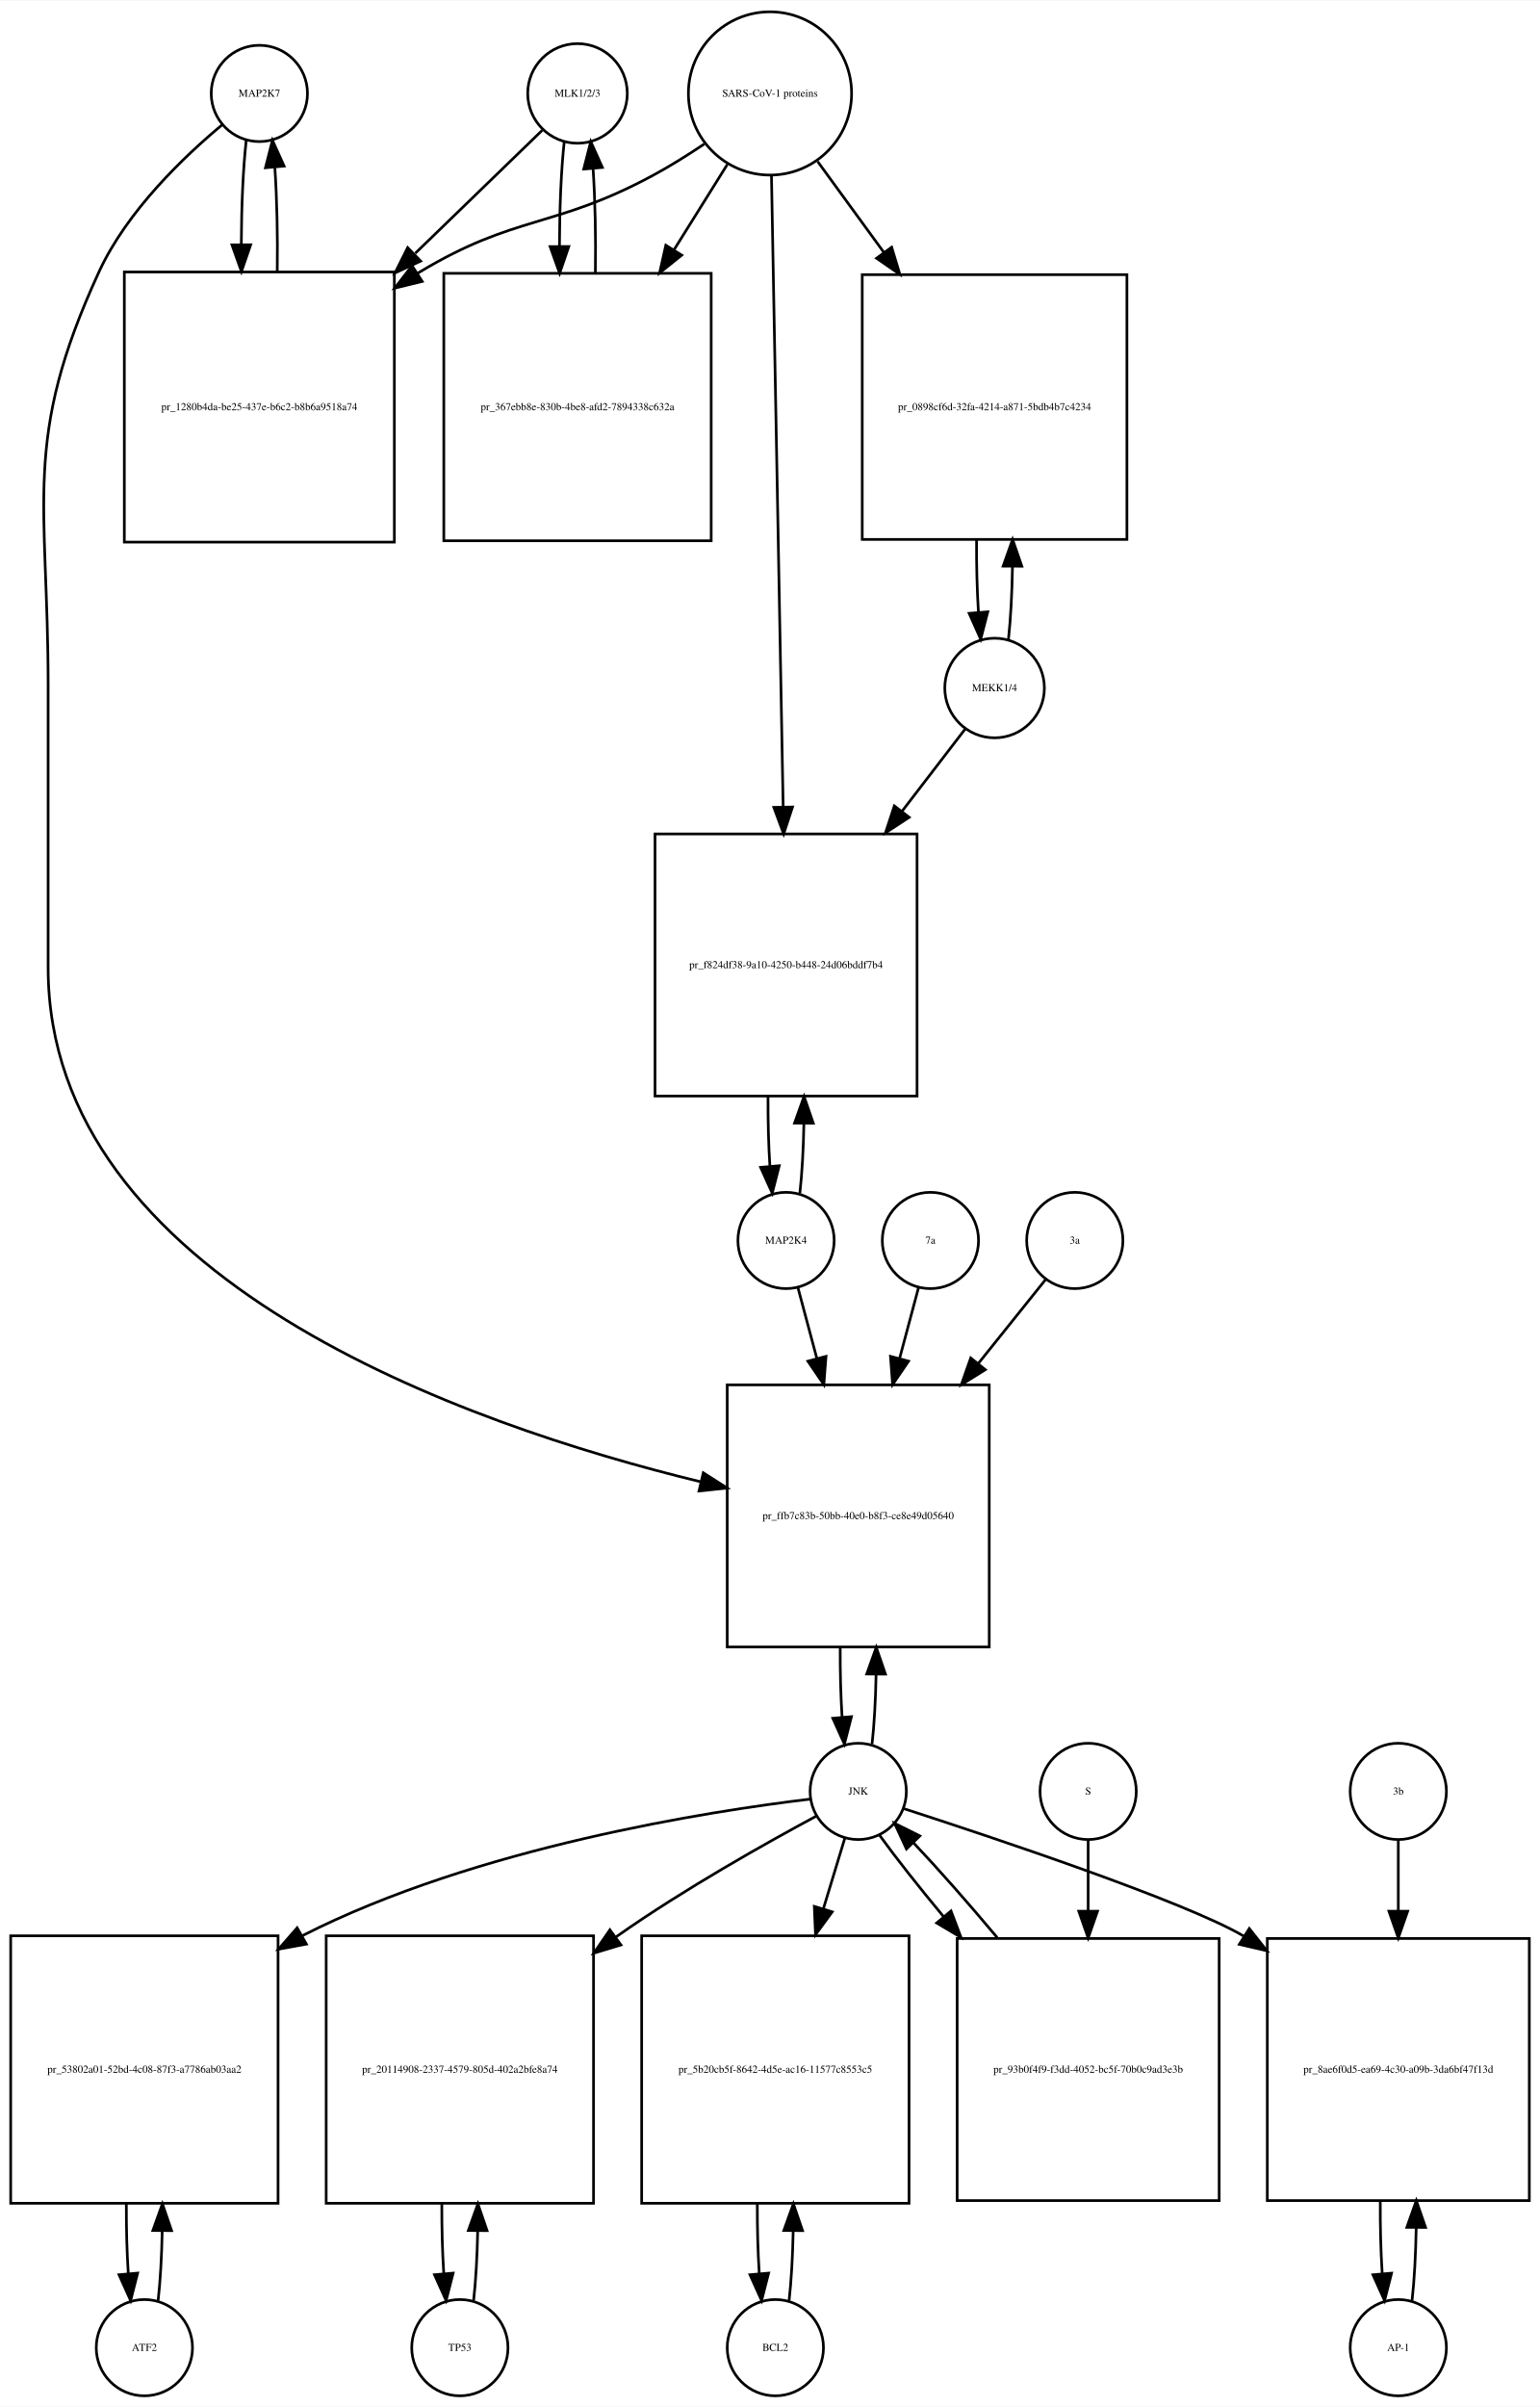
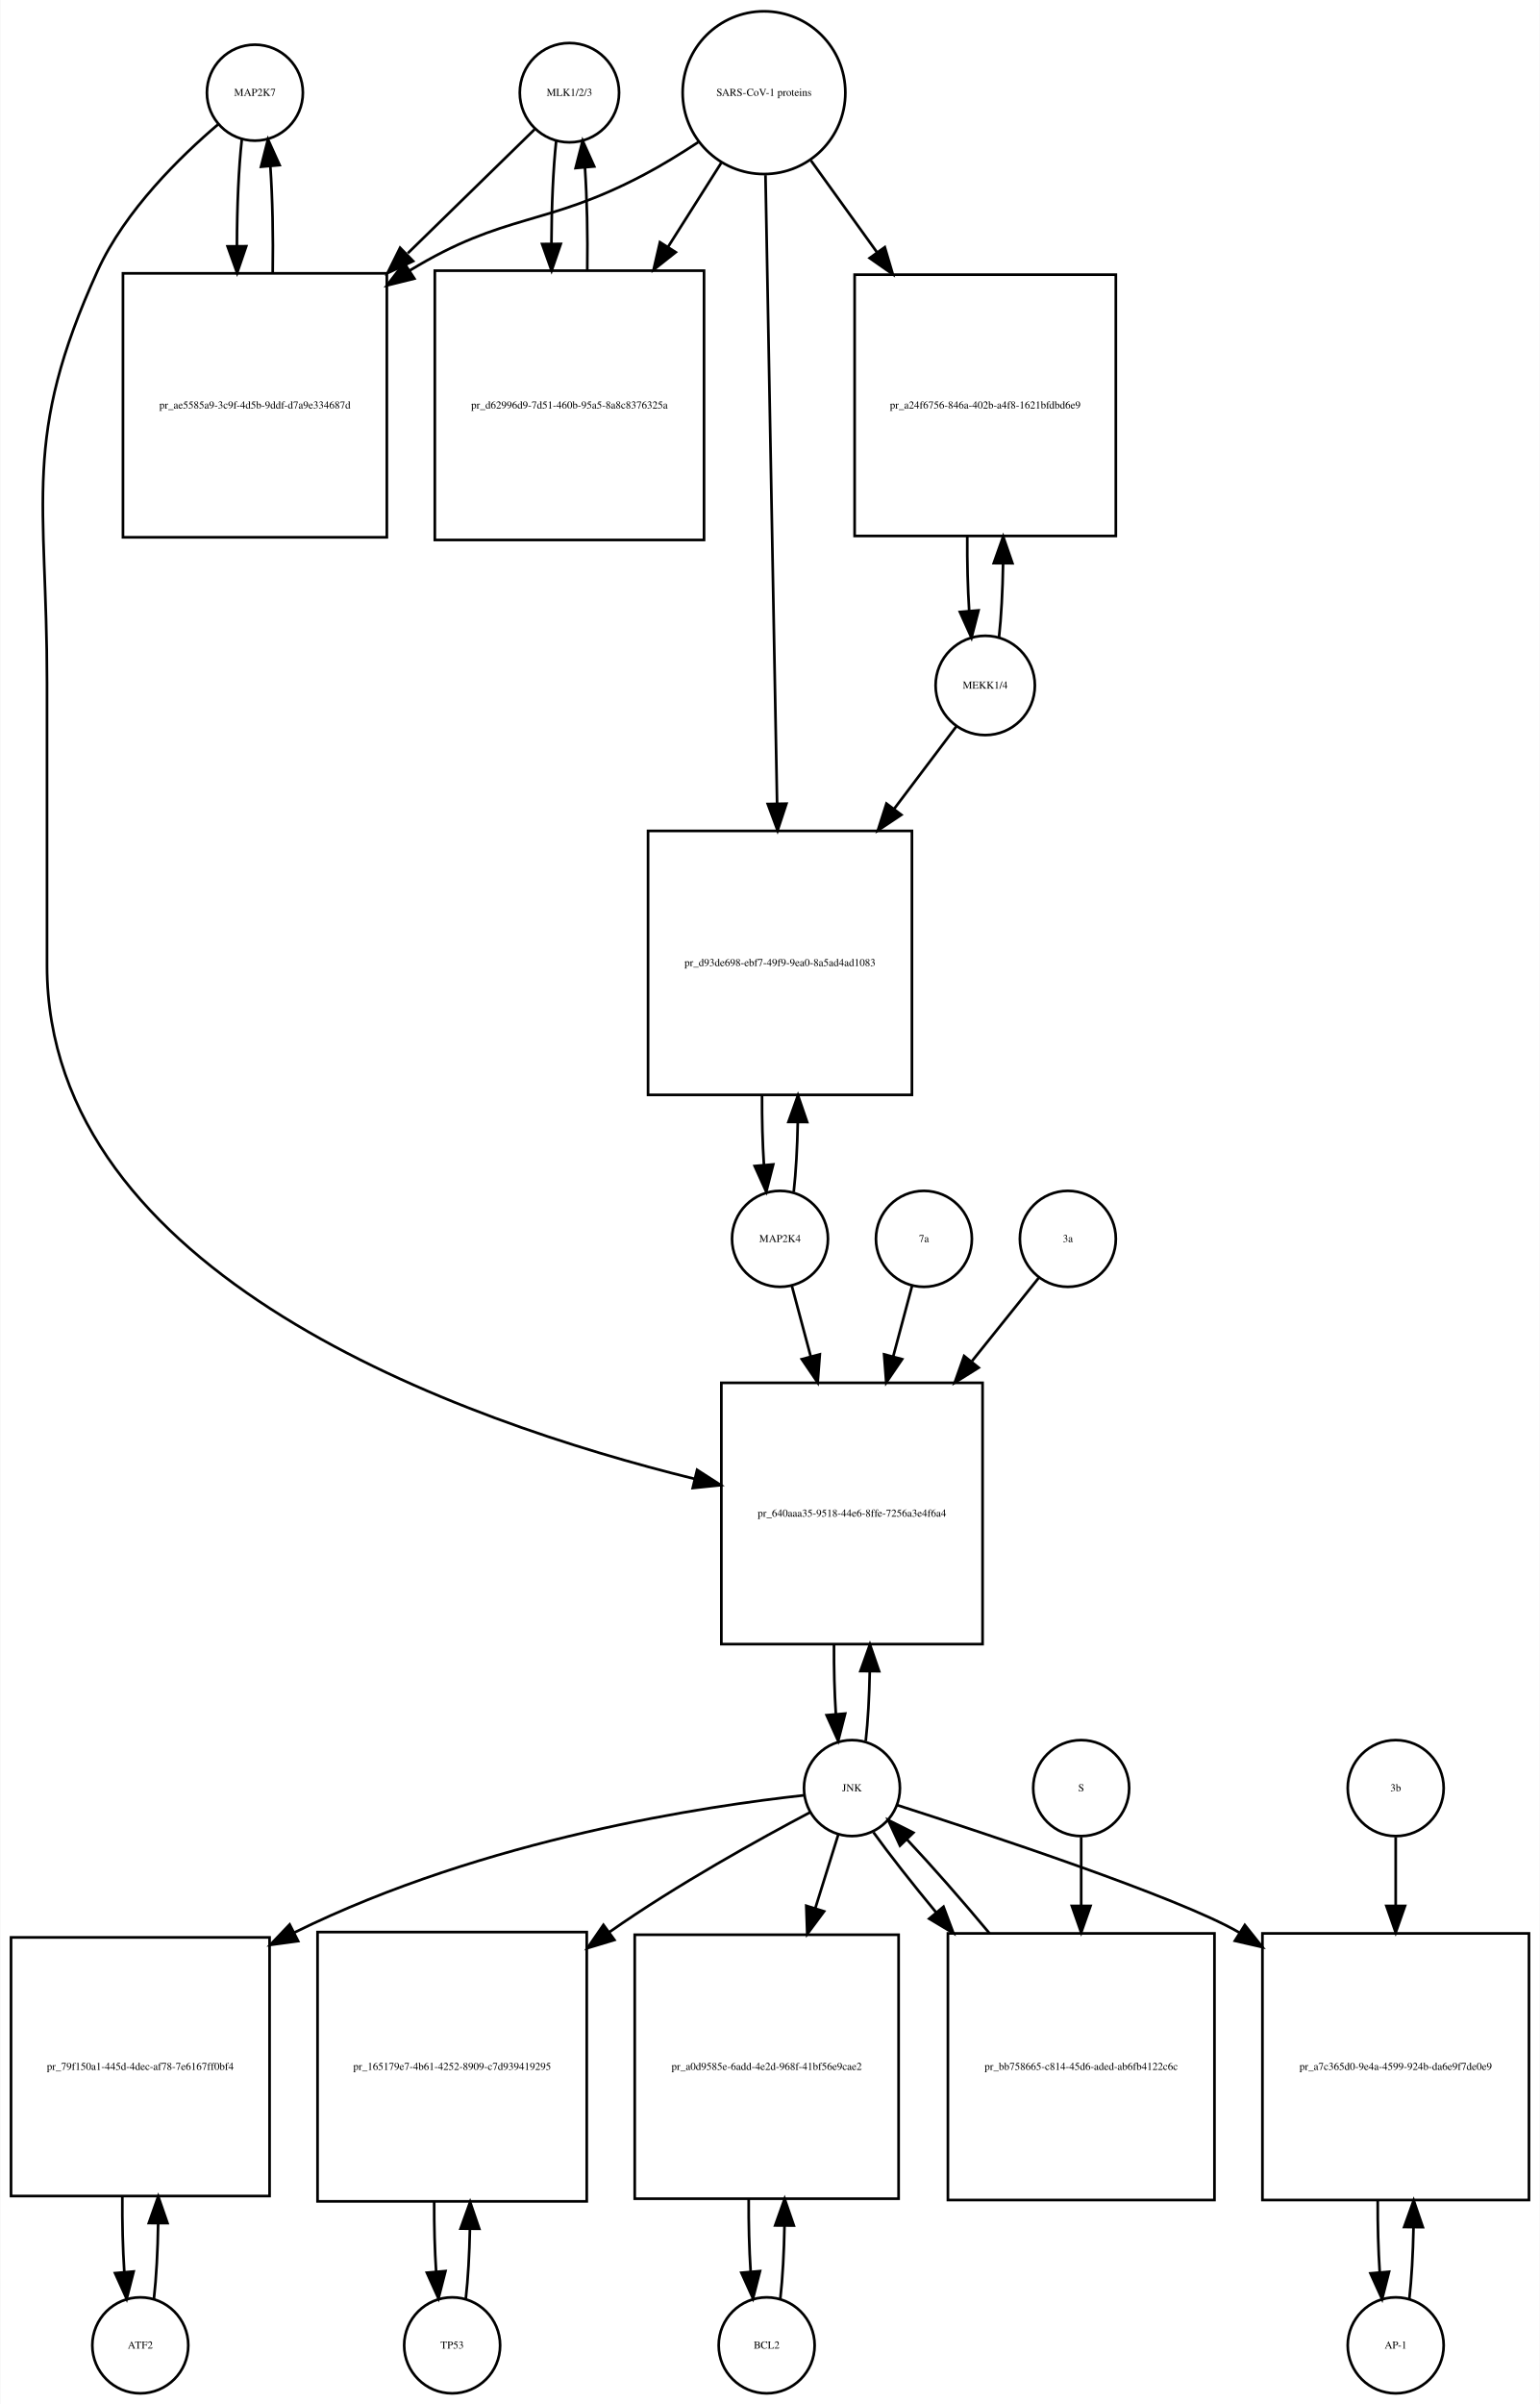
- <svg xmlns="http://www.w3.org/2000/svg" width="576pt" height="900pt" viewBox="0.00 0.00 576.00 899.64">
-   <g id="graph0" class="graph" transform="scale(1 1) rotate(0) translate(4 895.641)">
-     <polygon fill="white" stroke="none" points="-4,4 -4,-895.641 572,-895.641 572,4 -4,4" />
+ <svg xmlns="http://www.w3.org/2000/svg" width="578pt" height="902pt" viewBox="0.00 0.00 577.50 901.64">
+   <g id="graph0" class="graph" transform="scale(1 1) rotate(0) translate(4 897.641)">
+     <polygon fill="white" stroke="none" points="-4,4 -4,-897.641 573.5,-897.641 573.5,4 -4,4" />
    <g id="node1" class="node">
-       <ellipse fill="none" stroke="black" cx="93" cy="-860.882" rx="18" ry="18" />
-       <text text-anchor="middle" x="93" y="-859.682" font-family="Times,serif" font-size="4.00">MAP2K7</text>
+       <ellipse fill="none" stroke="black" cx="91.5" cy="-862.882" rx="18" ry="18" />
+       <text text-anchor="middle" x="91.5" y="-861.682" font-family="Times,serif" font-size="4.00">MAP2K7</text>
    </g>
    <g id="node2" class="node">
-       <polygon fill="none" stroke="black" points="143.5,-794.123 42.5,-794.123 42.5,-693.123 143.5,-693.123 143.5,-794.123" />
-       <text text-anchor="middle" x="93" y="-742.423" font-family="Times,serif" font-size="4.00">pr_1280b4da-be25-437e-b6c2-b8b6a9518a74</text>
+       <polygon fill="none" stroke="black" points="141,-795.123 42,-795.123 42,-696.123 141,-696.123 141,-795.123" />
+       <text text-anchor="middle" x="91.5" y="-744.423" font-family="Times,serif" font-size="4.00">pr_ae5585a9-3c9f-4d5b-9ddf-d7a9e334687d</text>
    </g>
    <g id="edge1" class="edge">
-       <path fill="none" stroke="black" d="M88.099,-843.368C86.932,-833 86.317,-818.927 86.255,-804.656" />
-       <polygon fill="black" stroke="black" points="89.757,-804.298 86.308,-794.281 82.757,-804.263 89.757,-804.298" />
+       <path fill="none" stroke="black" d="M86.599,-845.368C85.398,-834.697 84.782,-820.101 84.751,-805.405" />
+       <polygon fill="black" stroke="black" points="88.252,-805.287 84.824,-795.262 81.252,-805.237 88.252,-805.287" />
    </g>
    <g id="node20" class="node">
-       <polygon fill="none" stroke="black" points="366,-378 268,-378 268,-280 366,-280 366,-378" />
-       <text text-anchor="middle" x="317" y="-327.8" font-family="Times,serif" font-size="4.00">pr_ffb7c83b-50bb-40e0-b8f3-ce8e49d05640</text>
+       <polygon fill="none" stroke="black" points="364.5,-379 266.5,-379 266.5,-281 364.5,-281 364.5,-379" />
+       <text text-anchor="middle" x="315.5" y="-328.8" font-family="Times,serif" font-size="4.00">pr_640aaa35-9518-44e6-8ffe-7256a3e4f6a4</text>
    </g>
    <g id="edge2" class="edge">
-       <path fill="none" stroke="black" d="M79.165,-849.214C64.971,-837.412 43.524,-817.011 33,-794.123 4.087,-731.241 14,-708.773 14,-639.562 14,-639.562 14,-639.562 14,-534 14,-417.524 169.972,-363.172 258.106,-341.758" />
-       <polygon fill="black" stroke="black" points="259.053,-345.131 267.981,-339.427 257.444,-338.318 259.053,-345.131" />
+       <path fill="none" stroke="black" d="M77.638,-850.944C63.68,-839.067 42.786,-818.742 32.5,-796.123 3.85,-733.12 13.5,-710.773 13.5,-641.562 13.5,-641.562 13.5,-641.562 13.5,-535.5 13.5,-419.351 168.55,-364.657 256.455,-342.982" />
+       <polygon fill="black" stroke="black" points="257.397,-346.356 266.306,-340.622 255.766,-339.548 257.397,-346.356" />
    </g>
    <g id="edge3" class="edge">
-       <path fill="none" stroke="black" d="M99.692,-794.281C99.886,-807.615 99.591,-821.53 98.805,-833.095" />
-       <polygon fill="black" stroke="black" points="95.291,-833.1 97.901,-843.368 102.264,-833.714 95.291,-833.1" />
+       <path fill="none" stroke="black" d="M98.176,-795.262C98.402,-808.962 98.108,-823.356 97.294,-835.246" />
+       <polygon fill="black" stroke="black" points="93.794,-835.099 96.401,-845.368 100.767,-835.715 93.794,-835.099" />
    </g>
    <g id="node3" class="node">
-       <ellipse fill="none" stroke="black" cx="212" cy="-860.882" rx="18.623" ry="18.623" />
-       <text text-anchor="middle" x="212" y="-859.682" font-family="Times,serif" font-size="4.00">MLK1/2/3</text>
+       <ellipse fill="none" stroke="black" cx="209.5" cy="-862.882" rx="18.623" ry="18.623" />
+       <text text-anchor="middle" x="209.5" y="-861.682" font-family="Times,serif" font-size="4.00">MLK1/2/3</text>
    </g>
    <g id="edge4" class="edge">
-       <path fill="none" stroke="black" d="M198.81,-847.107C187.108,-835.773 169.152,-818.382 151.336,-801.125" />
-       <polygon fill="black" stroke="black" points="153.345,-798.199 143.727,-793.755 148.475,-803.227 153.345,-798.199" />
+       <path fill="none" stroke="black" d="M196.421,-849.107C184.713,-837.671 166.69,-820.066 148.866,-802.656" />
+       <polygon fill="black" stroke="black" points="150.857,-799.709 141.258,-795.225 145.966,-804.717 150.857,-799.709" />
    </g>
    <g id="node5" class="node">
-       <polygon fill="none" stroke="black" points="262,-793.623 162,-793.623 162,-693.623 262,-693.623 262,-793.623" />
-       <text text-anchor="middle" x="212" y="-742.423" font-family="Times,serif" font-size="4.00">pr_367ebb8e-830b-4be8-afd2-7894338c632a</text>
+       <polygon fill="none" stroke="black" points="260,-796.123 159,-796.123 159,-695.123 260,-695.123 260,-796.123" />
+       <text text-anchor="middle" x="209.5" y="-744.423" font-family="Times,serif" font-size="4.00">pr_d62996d9-7d51-460b-95a5-8a8c8376325a</text>
    </g>
    <g id="edge5" class="edge">
-       <path fill="none" stroke="black" d="M207.045,-842.875C205.895,-832.394 205.298,-818.266 205.253,-803.995" />
-       <polygon fill="black" stroke="black" points="208.755,-803.65 205.318,-793.629 201.755,-803.607 208.755,-803.65" />
+       <path fill="none" stroke="black" d="M204.545,-844.875C203.406,-834.495 202.809,-820.537 202.754,-806.407" />
+       <polygon fill="black" stroke="black" points="206.256,-806.155 202.81,-796.136 199.256,-806.117 206.256,-806.155" />
    </g>
    <g id="node4" class="node">
-       <ellipse fill="none" stroke="black" cx="284" cy="-860.882" rx="30.52" ry="30.52" />
-       <text text-anchor="middle" x="284" y="-859.682" font-family="Times,serif" font-size="4.00">SARS-CoV-1 proteins</text>
+       <ellipse fill="none" stroke="black" cx="282.5" cy="-862.882" rx="30.52" ry="30.52" />
+       <text text-anchor="middle" x="282.5" y="-861.682" font-family="Times,serif" font-size="4.00">SARS-CoV-1 proteins</text>
    </g>
    <g id="edge6" class="edge">
-       <path fill="none" stroke="black" d="M259.418,-841.981C253.231,-837.835 246.497,-833.618 240,-830.123 203.147,-810.3 188.869,-815.676 153,-794.123 152.707,-793.947 152.414,-793.77 152.121,-793.591" />
-       <polygon fill="black" stroke="black" points="153.929,-790.592 143.636,-788.079 150.115,-796.462 153.929,-790.592" />
+       <path fill="none" stroke="black" d="M257.804,-844.302C251.347,-840.056 244.29,-835.713 237.5,-832.123 200.142,-812.374 185.583,-818.117 149.5,-796.123 149.412,-796.069 149.323,-796.015 149.235,-795.961" />
+       <polygon fill="black" stroke="black" points="151.328,-793.148 141.046,-790.592 147.489,-799.002 151.328,-793.148" />
    </g>
    <g id="edge7" class="edge">
-       <path fill="none" stroke="black" d="M268.021,-834.303C262.078,-824.79 255.069,-813.568 248.056,-802.343" />
-       <polygon fill="black" stroke="black" points="250.977,-800.412 242.711,-793.785 245.04,-804.121 250.977,-800.412" />
+       <path fill="none" stroke="black" d="M266.48,-836.588C260.527,-827.189 253.499,-816.092 246.449,-804.961" />
+       <polygon fill="black" stroke="black" points="249.378,-803.045 241.07,-796.469 243.464,-806.79 249.378,-803.045" />
    </g>
    <g id="node17" class="node">
-       <polygon fill="none" stroke="black" points="417.5,-793.123 318.5,-793.123 318.5,-694.123 417.5,-694.123 417.5,-793.123" />
-       <text text-anchor="middle" x="368" y="-742.423" font-family="Times,serif" font-size="4.00">pr_0898cf6d-32fa-4214-a871-5bdb4b7c4234</text>
+       <polygon fill="none" stroke="black" points="414.5,-794.623 316.5,-794.623 316.5,-696.623 414.5,-696.623 414.5,-794.623" />
+       <text text-anchor="middle" x="365.5" y="-744.423" font-family="Times,serif" font-size="4.00">pr_a24f6756-846a-402b-a4f8-1621bfdbd6e9</text>
    </g>
    <g id="edge8" class="edge">
-       <path fill="none" stroke="black" d="M301.814,-835.439C309.092,-825.452 317.84,-813.449 326.556,-801.49" />
-       <polygon fill="black" stroke="black" points="329.505,-803.385 332.567,-793.242 323.848,-799.262 329.505,-803.385" />
+       <path fill="none" stroke="black" d="M300.102,-837.439C307.371,-827.345 316.123,-815.191 324.827,-803.104" />
+       <polygon fill="black" stroke="black" points="327.823,-804.933 330.826,-794.773 322.143,-800.843 327.823,-804.933" />
    </g>
    <g id="node19" class="node">
-       <polygon fill="none" stroke="black" points="339,-584 241,-584 241,-486 339,-486 339,-584" />
-       <text text-anchor="middle" x="290" y="-533.8" font-family="Times,serif" font-size="4.00">pr_f824df38-9a10-4250-b448-24d06bddf7b4</text>
+       <polygon fill="none" stroke="black" points="338,-586 239,-586 239,-487 338,-487 338,-586" />
+       <text text-anchor="middle" x="288.5" y="-535.3" font-family="Times,serif" font-size="4.00">pr_d93de698-ebf7-49f9-9ea0-8a5ad4ad1083</text>
    </g>
    <g id="edge9" class="edge">
-       <path fill="none" stroke="black" d="M284.554,-829.993C285.544,-776.518 287.636,-663.603 288.92,-594.319" />
-       <polygon fill="black" stroke="black" points="292.425,-594.071 289.111,-584.008 285.426,-593.941 292.425,-594.071" />
+       <path fill="none" stroke="black" d="M283.054,-831.947C284.042,-778.538 286.124,-665.93 287.409,-596.49" />
+       <polygon fill="black" stroke="black" points="290.914,-596.214 287.6,-586.151 283.916,-596.085 290.914,-596.214" />
    </g>
    <g id="edge10" class="edge">
-       <path fill="none" stroke="black" d="M218.682,-793.629C218.895,-807.076 218.607,-821.165 217.819,-832.876" />
-       <polygon fill="black" stroke="black" points="214.329,-832.611 216.955,-842.875 221.303,-833.214 214.329,-832.611" />
+       <path fill="none" stroke="black" d="M216.19,-796.136C216.386,-809.333 216.101,-823.11 215.336,-834.624" />
+       <polygon fill="black" stroke="black" points="211.824,-834.612 214.455,-844.875 218.799,-835.212 211.824,-834.612" />
    </g>
    <g id="node6" class="node">
-       <ellipse fill="none" stroke="black" cx="50" cy="-18" rx="18" ry="18" />
-       <text text-anchor="middle" x="50" y="-16.8" font-family="Times,serif" font-size="4.00">ATF2</text>
+       <ellipse fill="none" stroke="black" cx="48.5" cy="-18" rx="18" ry="18" />
+       <text text-anchor="middle" x="48.5" y="-16.8" font-family="Times,serif" font-size="4.00">ATF2</text>
    </g>
    <g id="node7" class="node">
-       <polygon fill="none" stroke="black" points="100,-172 0,-172 0,-72 100,-72 100,-172" />
-       <text text-anchor="middle" x="50" y="-120.8" font-family="Times,serif" font-size="4.00">pr_53802a01-52bd-4c08-87f3-a7786ab03aa2</text>
+       <polygon fill="none" stroke="black" points="97,-171 7.10543e-15,-171 7.10543e-15,-74 97,-74 97,-171" />
+       <text text-anchor="middle" x="48.5" y="-121.3" font-family="Times,serif" font-size="4.00">pr_79f150a1-445d-4dec-af78-7e6167ff0bf4</text>
    </g>
    <g id="edge11" class="edge">
-       <path fill="none" stroke="black" d="M55.141,-35.615C55.975,-42.991 56.485,-52.162 56.671,-61.733" />
-       <polygon fill="black" stroke="black" points="53.171,-61.819 56.746,-71.793 60.171,-61.767 53.171,-61.819" />
+       <path fill="none" stroke="black" d="M53.61,-35.426C54.517,-43.361 55.048,-53.41 55.203,-63.819" />
+       <polygon fill="black" stroke="black" points="51.703,-63.862 55.235,-73.851 58.703,-63.84 51.703,-63.862" />
    </g>
    <g id="edge12" class="edge">
-       <path fill="none" stroke="black" d="M43.254,-71.793C43.217,-62.827 43.458,-53.786 43.978,-45.783" />
-       <polygon fill="black" stroke="black" points="47.482,-45.88 44.859,-35.615 40.509,-45.275 47.482,-45.88" />
+       <path fill="none" stroke="black" d="M41.765,-73.851C41.685,-64.146 41.929,-54.269 42.497,-45.62" />
+       <polygon fill="black" stroke="black" points="46.004,-45.693 43.39,-35.426 39.031,-45.082 46.004,-45.693" />
    </g>
    <g id="node8" class="node">
-       <ellipse fill="none" stroke="black" cx="317" cy="-226" rx="18" ry="18" />
-       <text text-anchor="middle" x="317" y="-224.8" font-family="Times,serif" font-size="4.00">JNK</text>
+       <ellipse fill="none" stroke="black" cx="315.5" cy="-227" rx="18" ry="18" />
+       <text text-anchor="middle" x="315.5" y="-225.8" font-family="Times,serif" font-size="4.00">JNK</text>
    </g>
    <g id="edge13" class="edge">
-       <path fill="none" stroke="black" d="M299.088,-223.13C261.876,-218.681 174.243,-205.247 109,-172 108.907,-171.953 108.815,-171.905 108.722,-171.858" />
-       <polygon fill="black" stroke="black" points="110.6,-168.899 100.177,-166.998 107.139,-174.984 110.6,-168.899" />
+       <path fill="none" stroke="black" d="M297.642,-224.315C261.664,-220.357 178.376,-208.326 106.39,-172.869" />
+       <polygon fill="black" stroke="black" points="107.719,-169.617 97.221,-168.19 104.537,-175.853 107.719,-169.617" />
    </g>
    <g id="node10" class="node">
-       <polygon fill="none" stroke="black" points="218,-172 118,-172 118,-72 218,-72 218,-172" />
-       <text text-anchor="middle" x="168" y="-120.8" font-family="Times,serif" font-size="4.00">pr_20114908-2337-4579-805d-402a2bfe8a74</text>
+       <polygon fill="none" stroke="black" points="216,-173 115,-173 115,-72 216,-72 216,-173" />
+       <text text-anchor="middle" x="165.5" y="-121.3" font-family="Times,serif" font-size="4.00">pr_165179e7-4b61-4252-8909-c7d939419295</text>
    </g>
    <g id="edge14" class="edge">
-       <path fill="none" stroke="black" d="M301.242,-216.727C282.894,-206.868 251.923,-189.517 227,-172 226.816,-171.871 226.632,-171.741 226.448,-171.611" />
-       <polygon fill="black" stroke="black" points="228.248,-168.591 218.109,-165.517 224.118,-174.243 228.248,-168.591" />
+       <path fill="none" stroke="black" d="M299.872,-217.954C281.339,-208.175 249.777,-190.769 224.5,-173 224.415,-172.94 224.329,-172.88 224.244,-172.819" />
+       <polygon fill="black" stroke="black" points="226.383,-170.048 216.242,-166.98 222.257,-175.703 226.383,-170.048" />
    </g>
    <g id="node12" class="node">
-       <polygon fill="none" stroke="black" points="336,-172 236,-172 236,-72 336,-72 336,-172" />
-       <text text-anchor="middle" x="286" y="-120.8" font-family="Times,serif" font-size="4.00">pr_5b20cb5f-8642-4d5e-ac16-11577c8553c5</text>
+       <polygon fill="none" stroke="black" points="333,-172 234,-172 234,-73 333,-73 333,-172" />
+       <text text-anchor="middle" x="283.5" y="-121.3" font-family="Times,serif" font-size="4.00">pr_a0d9585e-6add-4e2d-968f-41bf56e9cae2</text>
    </g>
    <g id="edge15" class="edge">
-       <path fill="none" stroke="black" d="M312.019,-208.612C309.76,-201.178 306.936,-191.887 303.989,-182.191" />
-       <polygon fill="black" stroke="black" points="307.274,-180.963 301.018,-172.413 300.577,-182.998 307.274,-180.963" />
+       <path fill="none" stroke="black" d="M310.359,-209.532C307.949,-201.812 304.916,-192.1 301.765,-182.004" />
+       <polygon fill="black" stroke="black" points="305.044,-180.762 298.722,-172.259 298.362,-182.848 305.044,-180.762" />
    </g>
    <g id="node14" class="node">
-       <polygon fill="none" stroke="black" points="568,-171 470,-171 470,-73 568,-73 568,-171" />
-       <text text-anchor="middle" x="519" y="-120.8" font-family="Times,serif" font-size="4.00">pr_8ae6f0d5-ea69-4c30-a09b-3da6bf47f13d</text>
+       <polygon fill="none" stroke="black" points="569.5,-172.5 469.5,-172.5 469.5,-72.5 569.5,-72.5 569.5,-172.5" />
+       <text text-anchor="middle" x="519.5" y="-121.3" font-family="Times,serif" font-size="4.00">pr_a7c365d0-9e4a-4599-924b-da6e9f7de0e9</text>
    </g>
    <g id="edge16" class="edge">
-       <path fill="none" stroke="black" d="M334.062,-219.55C367.119,-208.855 438.609,-185.031 461,-172 461.093,-171.946 461.185,-171.892 461.278,-171.838" />
-       <polygon fill="black" stroke="black" points="463.27,-174.719 469.846,-166.412 459.525,-168.805 463.27,-174.719" />
+       <path fill="none" stroke="black" d="M332.422,-220.635C365.588,-209.985 437.877,-186.081 460.5,-173 460.594,-172.946 460.688,-172.891 460.782,-172.836" />
+       <polygon fill="black" stroke="black" points="462.889,-175.646 469.49,-167.358 459.162,-169.721 462.889,-175.646" />
    </g>
    <g id="edge17" class="edge">
-       <path fill="none" stroke="black" d="M322.166,-243.678C323,-251.074 323.505,-260.261 323.68,-269.824" />
-       <polygon fill="black" stroke="black" points="320.18,-269.889 323.743,-279.866 327.18,-269.845 320.18,-269.889" />
+       <path fill="none" stroke="black" d="M320.666,-244.678C321.5,-252.074 322.005,-261.261 322.18,-270.824" />
+       <polygon fill="black" stroke="black" points="318.68,-270.889 322.243,-280.866 325.68,-270.845 318.68,-270.889" />
    </g>
    <g id="node23" class="node">
-       <polygon fill="none" stroke="black" points="452,-171 354,-171 354,-73 452,-73 452,-171" />
-       <text text-anchor="middle" x="403" y="-120.8" font-family="Times,serif" font-size="4.00">pr_93b0f4f9-f3dd-4052-bc5f-70b0c9ad3e3b</text>
+       <polygon fill="none" stroke="black" points="451.5,-172.5 351.5,-172.5 351.5,-72.5 451.5,-72.5 451.5,-172.5" />
+       <text text-anchor="middle" x="401.5" y="-121.3" font-family="Times,serif" font-size="4.00">pr_bb758665-c814-45d6-aded-ab6fb4122c6c</text>
    </g>
    <g id="edge18" class="edge">
-       <path fill="none" stroke="black" d="M325.052,-209.508C331.071,-201.177 339.642,-190.335 348.931,-179.159" />
-       <polygon fill="black" stroke="black" points="351.701,-181.303 355.454,-171.396 346.341,-176.801 351.701,-181.303" />
+       <path fill="none" stroke="black" d="M323.552,-210.432C329.506,-202.151 337.956,-191.401 347.128,-180.301" />
+       <polygon fill="black" stroke="black" points="349.848,-182.504 353.572,-172.585 344.475,-178.017 349.848,-182.504" />
    </g>
    <g id="node9" class="node">
-       <ellipse fill="none" stroke="black" cx="168" cy="-18" rx="18" ry="18" />
-       <text text-anchor="middle" x="168" y="-16.8" font-family="Times,serif" font-size="4.00">TP53</text>
+       <ellipse fill="none" stroke="black" cx="165.5" cy="-18" rx="18" ry="18" />
+       <text text-anchor="middle" x="165.5" y="-16.8" font-family="Times,serif" font-size="4.00">TP53</text>
    </g>
    <g id="edge19" class="edge">
-       <path fill="none" stroke="black" d="M173.141,-35.615C173.975,-42.991 174.485,-52.162 174.671,-61.733" />
-       <polygon fill="black" stroke="black" points="171.171,-61.819 174.746,-71.793 178.171,-61.767 171.171,-61.819" />
+       <path fill="none" stroke="black" d="M170.628,-35.582C171.462,-42.947 171.975,-52.111 172.165,-61.684" />
+       <polygon fill="black" stroke="black" points="168.666,-61.78 172.247,-71.751 175.666,-61.723 168.666,-61.78" />
    </g>
    <g id="edge20" class="edge">
-       <path fill="none" stroke="black" d="M161.254,-71.793C161.217,-62.827 161.458,-53.786 161.978,-45.783" />
-       <polygon fill="black" stroke="black" points="165.482,-45.88 162.859,-35.615 158.509,-45.275 165.482,-45.88" />
+       <path fill="none" stroke="black" d="M158.753,-71.751C158.722,-62.774 158.967,-53.735 159.489,-45.738" />
+       <polygon fill="black" stroke="black" points="162.993,-45.848 160.372,-35.582 156.019,-45.242 162.993,-45.848" />
    </g>
    <g id="node11" class="node">
-       <ellipse fill="none" stroke="black" cx="286" cy="-18" rx="18" ry="18" />
-       <text text-anchor="middle" x="286" y="-16.8" font-family="Times,serif" font-size="4.00">BCL2</text>
+       <ellipse fill="none" stroke="black" cx="283.5" cy="-18" rx="18" ry="18" />
+       <text text-anchor="middle" x="283.5" y="-16.8" font-family="Times,serif" font-size="4.00">BCL2</text>
    </g>
    <g id="edge21" class="edge">
-       <path fill="none" stroke="black" d="M291.141,-35.615C291.975,-42.991 292.485,-52.162 292.671,-61.733" />
-       <polygon fill="black" stroke="black" points="289.171,-61.819 292.746,-71.793 296.171,-61.767 289.171,-61.819" />
+       <path fill="none" stroke="black" d="M288.626,-35.566C289.496,-43.238 290.017,-52.864 290.187,-62.873" />
+       <polygon fill="black" stroke="black" points="286.688,-62.971 290.242,-72.951 293.688,-62.933 286.688,-62.971" />
    </g>
    <g id="edge22" class="edge">
-       <path fill="none" stroke="black" d="M279.254,-71.793C279.217,-62.827 279.458,-53.786 279.978,-45.783" />
-       <polygon fill="black" stroke="black" points="283.482,-45.88 280.859,-35.615 276.509,-45.275 283.482,-45.88" />
+       <path fill="none" stroke="black" d="M276.758,-72.951C276.701,-63.597 276.943,-54.122 277.487,-45.779" />
+       <polygon fill="black" stroke="black" points="280.995,-45.832 278.374,-35.566 274.021,-45.226 280.995,-45.832" />
    </g>
    <g id="node13" class="node">
-       <ellipse fill="none" stroke="black" cx="519" cy="-18" rx="18" ry="18" />
-       <text text-anchor="middle" x="519" y="-16.8" font-family="Times,serif" font-size="4.00">AP-1</text>
+       <ellipse fill="none" stroke="black" cx="519.5" cy="-18" rx="18" ry="18" />
+       <text text-anchor="middle" x="519.5" y="-16.8" font-family="Times,serif" font-size="4.00">AP-1</text>
    </g>
    <g id="edge23" class="edge">
-       <path fill="none" stroke="black" d="M524.139,-35.597C525.009,-43.28 525.526,-52.913 525.692,-62.917" />
-       <polygon fill="black" stroke="black" points="522.192,-63.004 525.74,-72.987 529.192,-62.97 522.192,-63.004" />
+       <path fill="none" stroke="black" d="M524.6,-35.342C525.462,-42.84 525.986,-52.236 526.172,-62.044" />
+       <polygon fill="black" stroke="black" points="522.675,-62.376 526.245,-72.352 529.674,-62.327 522.675,-62.376" />
    </g>
    <g id="edge24" class="edge">
-       <path fill="none" stroke="black" d="M512.26,-72.987C512.196,-63.646 512.434,-54.17 512.975,-45.82" />
-       <polygon fill="black" stroke="black" points="516.485,-45.862 513.861,-35.597 509.511,-45.258 516.485,-45.862" />
+       <path fill="none" stroke="black" d="M512.755,-72.352C512.71,-63.063 512.962,-53.683 513.509,-45.433" />
+       <polygon fill="black" stroke="black" points="517.007,-45.611 514.4,-35.342 510.034,-44.996 517.007,-45.611" />
    </g>
    <g id="node15" class="node">
-       <ellipse fill="none" stroke="black" cx="519" cy="-226" rx="18" ry="18" />
-       <text text-anchor="middle" x="519" y="-224.8" font-family="Times,serif" font-size="4.00">3b</text>
+       <ellipse fill="none" stroke="black" cx="519.5" cy="-227" rx="18" ry="18" />
+       <text text-anchor="middle" x="519.5" y="-225.8" font-family="Times,serif" font-size="4.00">3b</text>
    </g>
    <g id="edge25" class="edge">
-       <path fill="none" stroke="black" d="M519,-207.697C519,-200.188 519,-190.915 519,-181.289" />
-       <polygon fill="black" stroke="black" points="522.5,-181.188 519,-171.188 515.5,-181.188 522.5,-181.188" />
+       <path fill="none" stroke="black" d="M519.5,-208.612C519.5,-201.314 519.5,-192.357 519.5,-183.024" />
+       <polygon fill="black" stroke="black" points="523,-182.81 519.5,-172.81 516,-182.81 523,-182.81" />
    </g>
    <g id="node16" class="node">
-       <ellipse fill="none" stroke="black" cx="368" cy="-638.562" rx="18.623" ry="18.623" />
-       <text text-anchor="middle" x="368" y="-637.362" font-family="Times,serif" font-size="4.00">MEKK1/4</text>
+       <ellipse fill="none" stroke="black" cx="365.5" cy="-640.562" rx="18.623" ry="18.623" />
+       <text text-anchor="middle" x="365.5" y="-639.362" font-family="Times,serif" font-size="4.00">MEKK1/4</text>
    </g>
    <g id="edge26" class="edge">
-       <path fill="none" stroke="black" d="M373.192,-656.812C374.034,-664.534 374.535,-674.135 374.694,-684.092" />
-       <polygon fill="black" stroke="black" points="371.194,-684.126 374.74,-694.11 378.194,-684.094 371.194,-684.126" />
+       <path fill="none" stroke="black" d="M370.651,-658.445C371.521,-666.256 372.036,-676.045 372.196,-686.197" />
+       <polygon fill="black" stroke="black" points="368.697,-686.426 372.238,-696.412 375.697,-686.397 368.697,-686.426" />
    </g>
    <g id="edge27" class="edge">
-       <path fill="none" stroke="black" d="M357.154,-623.44C350.76,-615.114 342.204,-603.974 333.345,-592.439" />
-       <polygon fill="black" stroke="black" points="336.054,-590.219 327.187,-584.42 330.502,-594.483 336.054,-590.219" />
+       <path fill="none" stroke="black" d="M354.793,-625.37C348.481,-617.004 340.035,-605.808 331.29,-594.217" />
+       <polygon fill="black" stroke="black" points="334.027,-592.033 325.21,-586.158 328.439,-596.249 334.027,-592.033" />
    </g>
    <g id="edge28" class="edge">
-       <path fill="none" stroke="black" d="M361.26,-694.11C361.197,-684.817 361.427,-675.392 361.951,-667.051" />
-       <polygon fill="black" stroke="black" points="365.461,-667.069 362.808,-656.812 358.486,-666.485 365.461,-667.069" />
+       <path fill="none" stroke="black" d="M358.762,-696.412C358.69,-686.834 358.93,-677.104 359.483,-668.55" />
+       <polygon fill="black" stroke="black" points="362.982,-668.707 360.349,-658.445 356.007,-668.109 362.982,-668.707" />
    </g>
    <g id="node18" class="node">
-       <ellipse fill="none" stroke="black" cx="290" cy="-432" rx="18" ry="18" />
-       <text text-anchor="middle" x="290" y="-430.8" font-family="Times,serif" font-size="4.00">MAP2K4</text>
+       <ellipse fill="none" stroke="black" cx="288.5" cy="-433" rx="18" ry="18" />
+       <text text-anchor="middle" x="288.5" y="-431.8" font-family="Times,serif" font-size="4.00">MAP2K4</text>
    </g>
    <g id="edge29" class="edge">
-       <path fill="none" stroke="black" d="M295.166,-449.678C296,-457.074 296.505,-466.261 296.68,-475.824" />
-       <polygon fill="black" stroke="black" points="293.18,-475.889 296.743,-485.866 300.18,-475.845 293.18,-475.889" />
+       <path fill="none" stroke="black" d="M293.654,-450.647C294.488,-458.033 294.995,-467.213 295.175,-476.78" />
+       <polygon fill="black" stroke="black" points="291.676,-476.855 295.245,-486.831 298.676,-476.807 291.676,-476.855" />
    </g>
    <g id="edge30" class="edge">
-       <path fill="none" stroke="black" d="M294.459,-414.322C296.458,-406.842 298.947,-397.53 301.535,-387.85" />
-       <polygon fill="black" stroke="black" points="304.94,-388.666 304.141,-378.101 298.177,-386.858 304.94,-388.666" />
+       <path fill="none" stroke="black" d="M292.959,-415.322C294.958,-407.842 297.447,-398.53 300.035,-388.85" />
+       <polygon fill="black" stroke="black" points="303.44,-389.666 302.641,-379.101 296.677,-387.858 303.44,-389.666" />
    </g>
    <g id="edge31" class="edge">
-       <path fill="none" stroke="black" d="M283.257,-485.866C283.207,-476.924 283.44,-467.883 283.955,-459.867" />
-       <polygon fill="black" stroke="black" points="287.462,-459.942 284.834,-449.678 280.488,-459.34 287.462,-459.942" />
+       <path fill="none" stroke="black" d="M281.755,-486.831C281.712,-477.877 281.949,-468.836 282.467,-460.826" />
+       <polygon fill="black" stroke="black" points="285.972,-460.911 283.346,-450.647 278.998,-460.308 285.972,-460.911" />
    </g>
    <g id="edge32" class="edge">
-       <path fill="none" stroke="black" d="M310.257,-279.866C310.207,-270.924 310.44,-261.883 310.955,-253.867" />
-       <polygon fill="black" stroke="black" points="314.462,-253.942 311.834,-243.678 307.488,-253.34 314.462,-253.942" />
+       <path fill="none" stroke="black" d="M308.757,-280.866C308.707,-271.924 308.94,-262.883 309.455,-254.867" />
+       <polygon fill="black" stroke="black" points="312.962,-254.942 310.334,-244.678 305.988,-254.34 312.962,-254.942" />
    </g>
    <g id="node21" class="node">
-       <ellipse fill="none" stroke="black" cx="344" cy="-432" rx="18" ry="18" />
-       <text text-anchor="middle" x="344" y="-430.8" font-family="Times,serif" font-size="4.00">7a</text>
+       <ellipse fill="none" stroke="black" cx="342.5" cy="-433" rx="18" ry="18" />
+       <text text-anchor="middle" x="342.5" y="-431.8" font-family="Times,serif" font-size="4.00">7a</text>
    </g>
    <g id="edge33" class="edge">
-       <path fill="none" stroke="black" d="M339.541,-414.322C337.542,-406.842 335.053,-397.53 332.465,-387.85" />
-       <polygon fill="black" stroke="black" points="335.823,-386.858 329.859,-378.101 329.06,-388.666 335.823,-386.858" />
+       <path fill="none" stroke="black" d="M338.041,-415.322C336.042,-407.842 333.553,-398.53 330.965,-388.85" />
+       <polygon fill="black" stroke="black" points="334.323,-387.858 328.359,-379.101 327.56,-389.666 334.323,-387.858" />
    </g>
    <g id="node22" class="node">
-       <ellipse fill="none" stroke="black" cx="398" cy="-432" rx="18" ry="18" />
-       <text text-anchor="middle" x="398" y="-430.8" font-family="Times,serif" font-size="4.00">3a</text>
+       <ellipse fill="none" stroke="black" cx="396.5" cy="-433" rx="18" ry="18" />
+       <text text-anchor="middle" x="396.5" y="-431.8" font-family="Times,serif" font-size="4.00">3a</text>
    </g>
    <g id="edge34" class="edge">
-       <path fill="none" stroke="black" d="M387.076,-417.379C380.41,-409.066 371.393,-397.823 362.049,-386.172" />
-       <polygon fill="black" stroke="black" points="364.539,-383.683 355.552,-378.071 359.078,-388.062 364.539,-383.683" />
+       <path fill="none" stroke="black" d="M385.576,-418.379C378.91,-410.066 369.893,-398.823 360.549,-387.172" />
+       <polygon fill="black" stroke="black" points="363.039,-384.683 354.052,-379.071 357.578,-389.062 363.039,-384.683" />
    </g>
    <g id="edge35" class="edge">
-       <path fill="none" stroke="black" d="M369,-171.321C358.425,-183.957 347.109,-196.813 337.681,-206.775" />
-       <polygon fill="black" stroke="black" points="335.036,-204.475 330.574,-214.084 340.054,-209.355 335.036,-204.475" />
+       <path fill="none" stroke="black" d="M367.102,-172.536C356.613,-185.113 345.431,-197.869 336.106,-207.765" />
+       <polygon fill="black" stroke="black" points="333.514,-205.411 329.074,-215.031 338.544,-210.279 333.514,-205.411" />
    </g>
    <g id="node24" class="node">
-       <ellipse fill="none" stroke="black" cx="403" cy="-226" rx="18" ry="18" />
-       <text text-anchor="middle" x="403" y="-224.8" font-family="Times,serif" font-size="4.00">S</text>
+       <ellipse fill="none" stroke="black" cx="401.5" cy="-227" rx="18" ry="18" />
+       <text text-anchor="middle" x="401.5" y="-225.8" font-family="Times,serif" font-size="4.00">S</text>
    </g>
    <g id="edge36" class="edge">
-       <path fill="none" stroke="black" d="M403,-207.697C403,-200.188 403,-190.915 403,-181.289" />
-       <polygon fill="black" stroke="black" points="406.5,-181.188 403,-171.188 399.5,-181.188 406.5,-181.188" />
+       <path fill="none" stroke="black" d="M401.5,-208.612C401.5,-201.314 401.5,-192.357 401.5,-183.024" />
+       <polygon fill="black" stroke="black" points="405,-182.81 401.5,-172.81 398,-182.81 405,-182.81" />
    </g>
  </g>
</svg>
